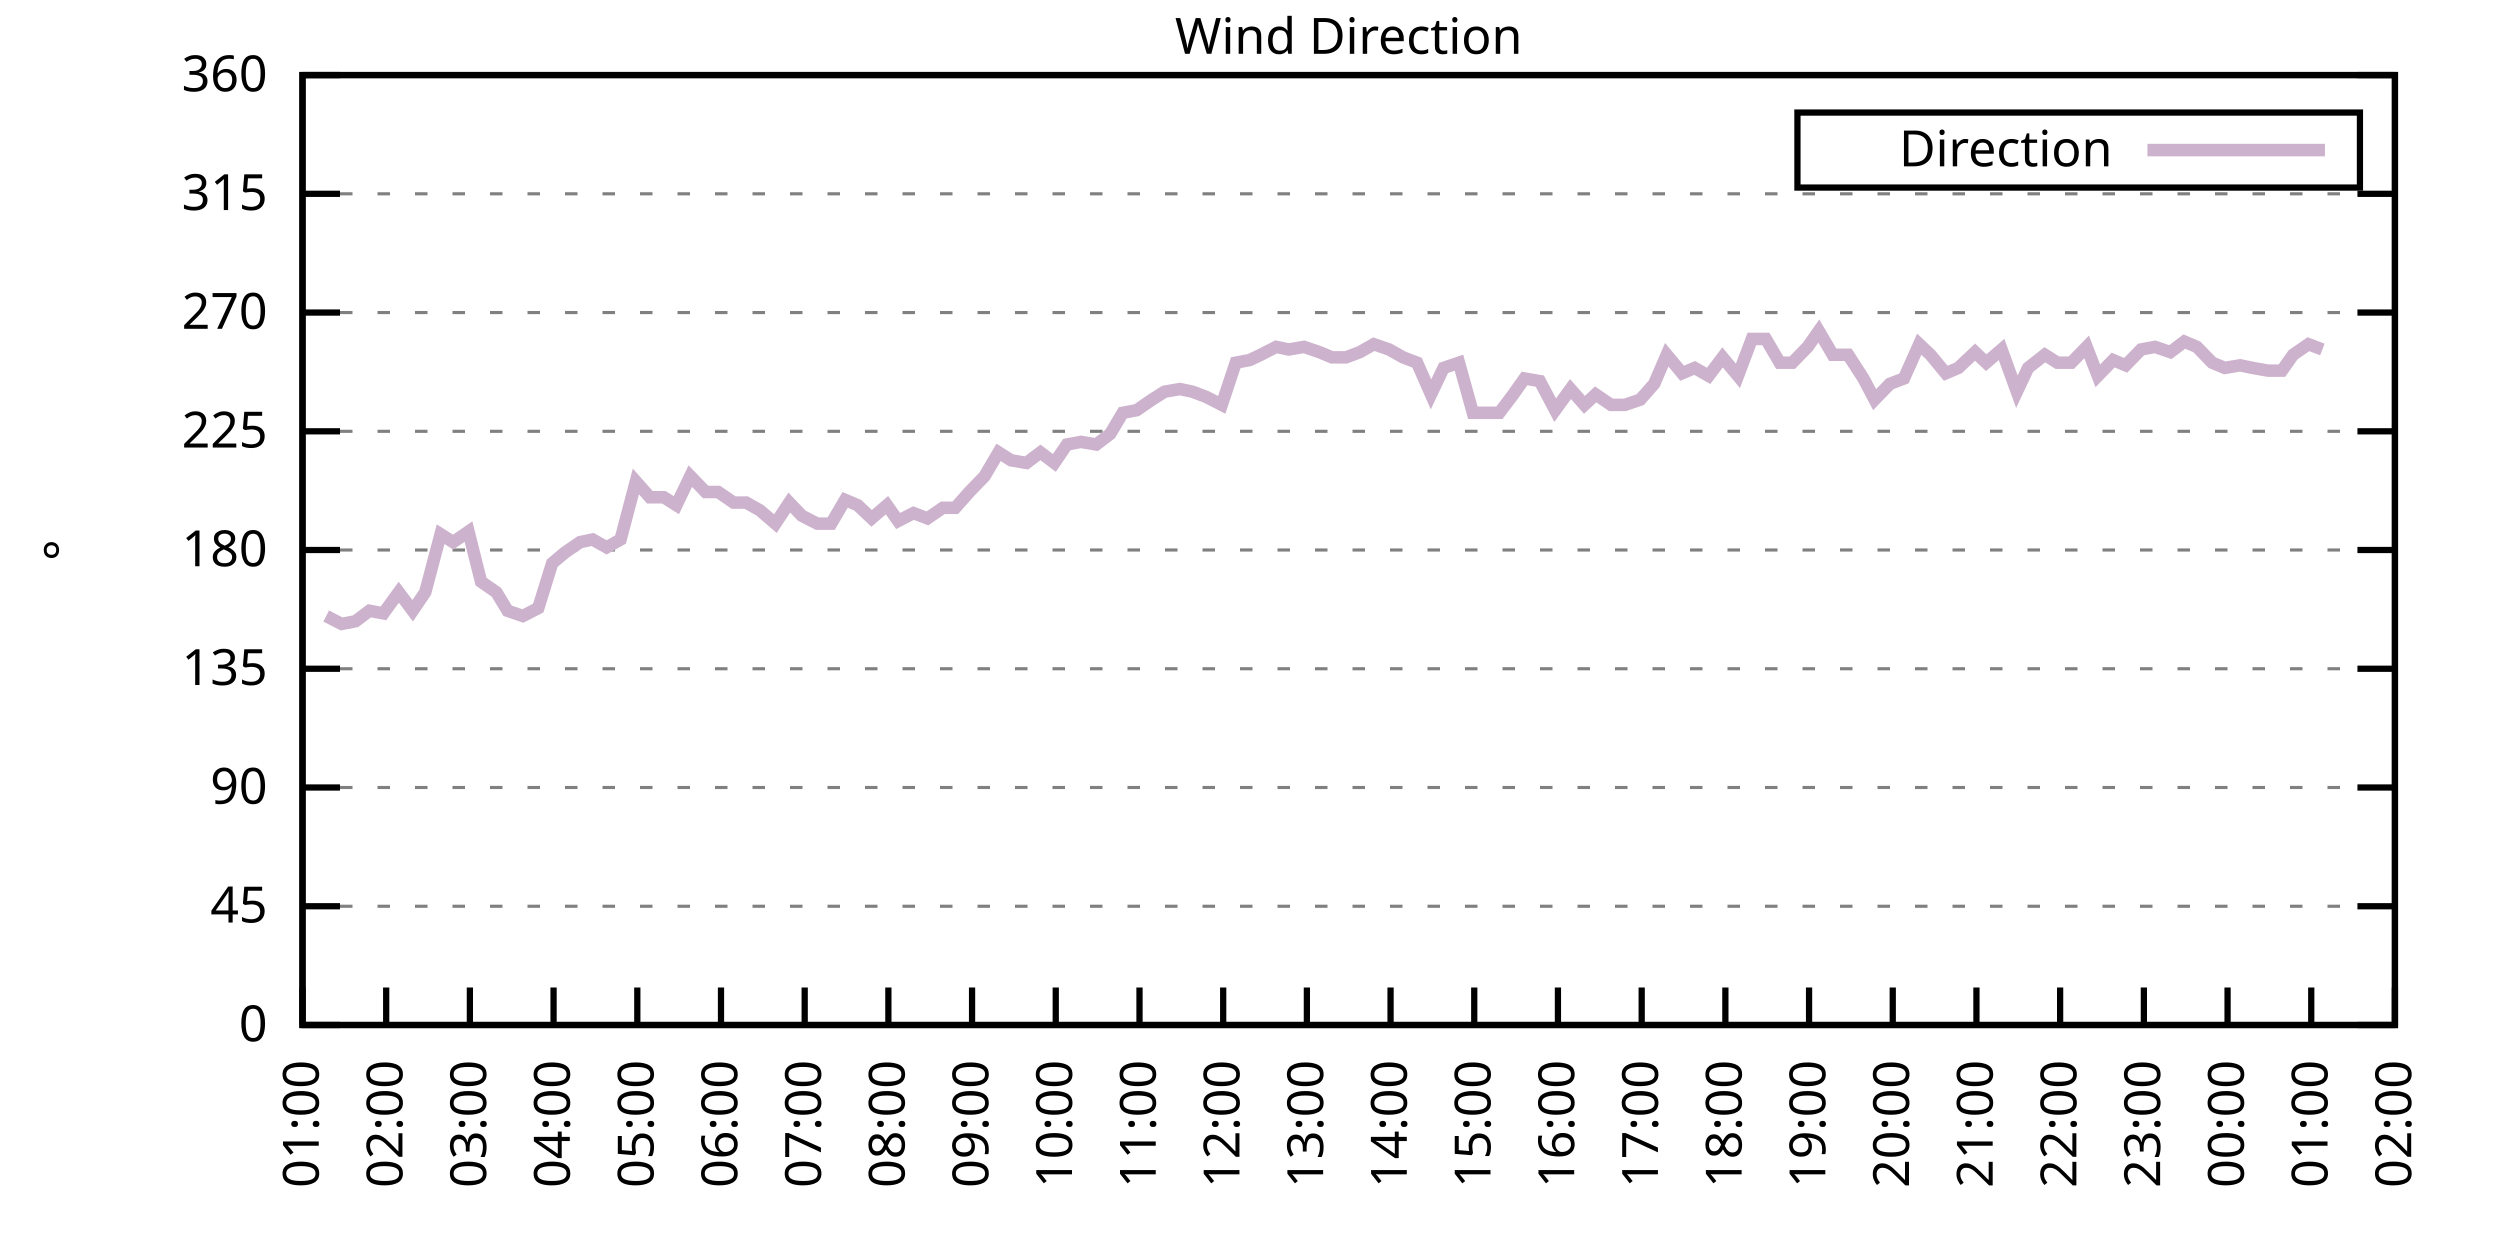
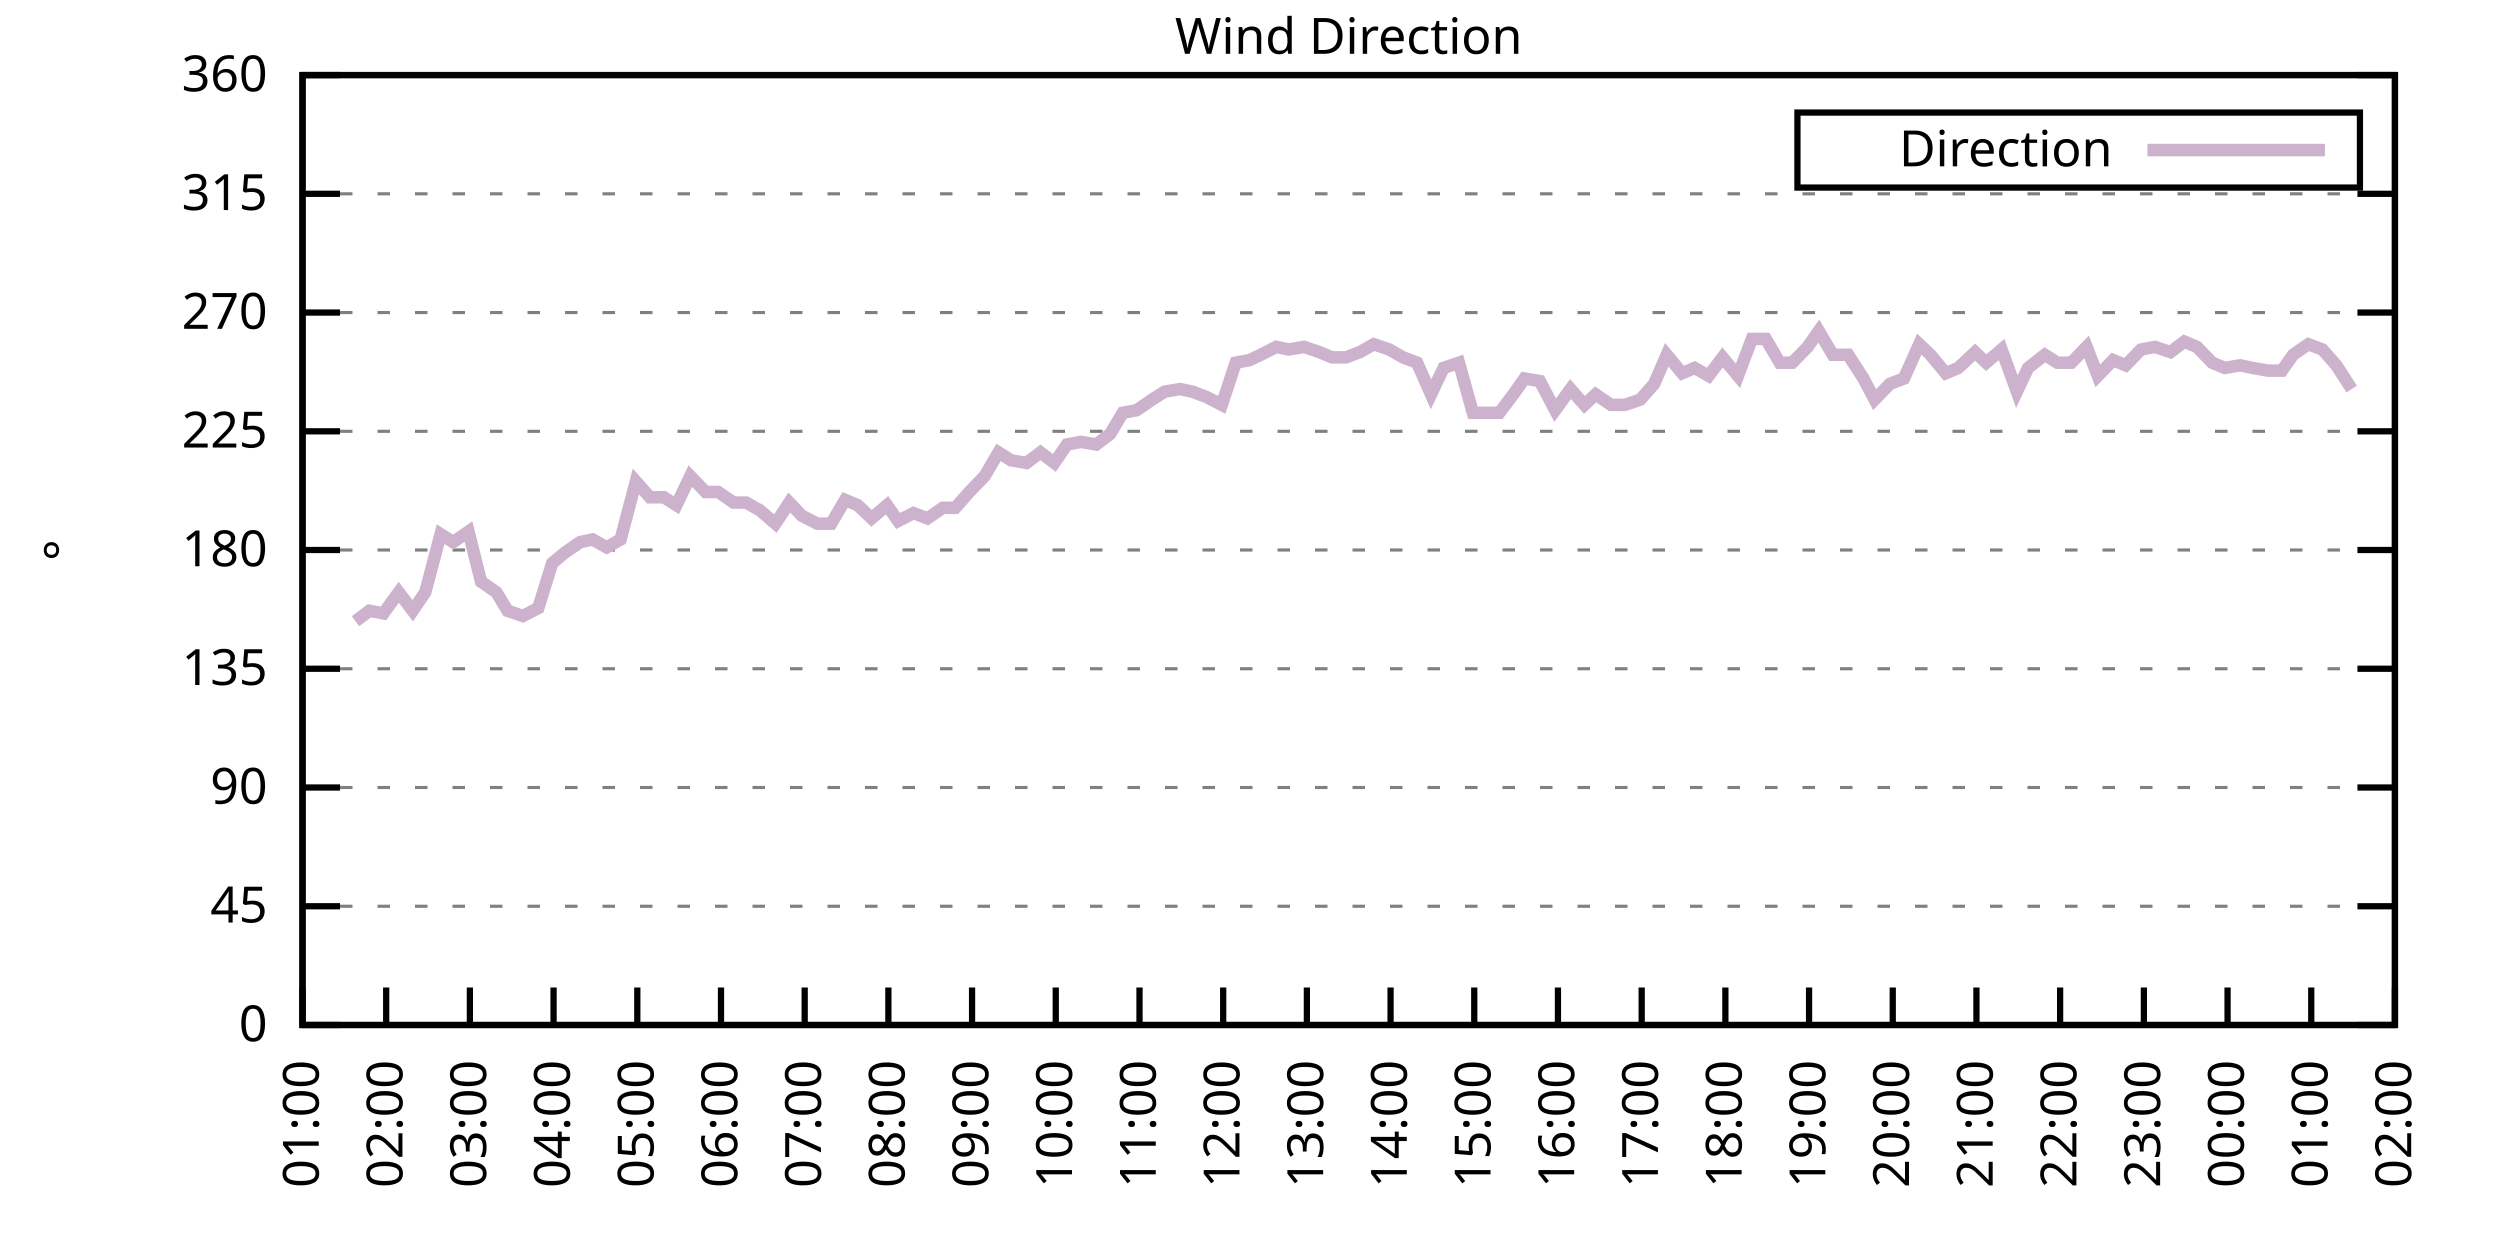
<svg xmlns="http://www.w3.org/2000/svg" xmlns:xlink="http://www.w3.org/1999/xlink" width="400" height="200" viewBox="0 0 400 200">
  <g id="gnuplot_canvas">
    <rect x="0" y="0" width="400" height="200" fill="none" />
    <defs>
      <circle id="gpDot" r="0.5" stroke-width="0.5" stroke="currentColor" />
      <path id="gpPt0" stroke-width="0.333" stroke="currentColor" d="M-1,0 h2 M0,-1 v2" />
      <path id="gpPt1" stroke-width="0.333" stroke="currentColor" d="M-1,-1 L1,1 M1,-1 L-1,1" />
      <path id="gpPt2" stroke-width="0.333" stroke="currentColor" d="M-1,0 L1,0 M0,-1 L0,1 M-1,-1 L1,1 M-1,1 L1,-1" />
      <rect id="gpPt3" stroke-width="0.333" stroke="currentColor" x="-1" y="-1" width="2" height="2" />
      <rect id="gpPt4" stroke-width="0.333" stroke="currentColor" fill="currentColor" x="-1" y="-1" width="2" height="2" />
      <circle id="gpPt5" stroke-width="0.333" stroke="currentColor" cx="0" cy="0" r="1" />
      <use xlink:href="#gpPt5" id="gpPt6" fill="currentColor" stroke="none" />
      <path id="gpPt7" stroke-width="0.333" stroke="currentColor" d="M0,-1.33 L-1.33,0.67 L1.33,0.67 z" />
      <use xlink:href="#gpPt7" id="gpPt8" fill="currentColor" stroke="none" />
      <use xlink:href="#gpPt7" id="gpPt9" stroke="currentColor" transform="rotate(180)" />
      <use xlink:href="#gpPt9" id="gpPt10" fill="currentColor" stroke="none" />
      <use xlink:href="#gpPt3" id="gpPt11" stroke="currentColor" transform="rotate(45)" />
      <use xlink:href="#gpPt11" id="gpPt12" fill="currentColor" stroke="none" />
      <path id="gpPt13" stroke-width="0.333" stroke="currentColor" d="M0,1.330 L1.265,0.411 L0.782,-1.067 L-0.782,-1.076 L-1.265,0.411 z" />
      <use xlink:href="#gpPt13" id="gpPt14" fill="currentColor" stroke="none" />
      <filter id="textbox" filterUnits="objectBoundingBox" x="0" y="0" height="1" width="1">
        <feFlood flood-color="white" flood-opacity="1" result="bgnd" />
        <feComposite in="SourceGraphic" in2="bgnd" operator="atop" />
      </filter>
      <filter id="greybox" filterUnits="objectBoundingBox" x="0" y="0" height="1" width="1">
        <feFlood flood-color="lightgrey" flood-opacity="1" result="grey" />
        <feComposite in="SourceGraphic" in2="grey" operator="atop" />
      </filter>
    </defs>
    <g fill="none" color="white" stroke="currentColor" stroke-width="1.00" stroke-linecap="butt" stroke-linejoin="miter">
</g>
    <g fill="none" color="black" stroke="currentColor" stroke-width="1.00" stroke-linecap="butt" stroke-linejoin="miter">
      <g stroke="none" shape-rendering="crispEdges">
        <polygon fill="rgb(255, 255, 255)" points="48.40,164.00 383.18,164.00 383.18,12.02 48.40,12.02 " />
      </g>
    </g>
    <g fill="none" color="black" stroke="currentColor" stroke-width="1.00" stroke-linecap="butt" stroke-linejoin="miter">
</g>
    <g fill="none" color="black" stroke="black" stroke-width="0.50" stroke-linecap="butt" stroke-linejoin="miter">
</g>
    <g fill="none" color="gray" stroke="currentColor" stroke-width="0.50" stroke-linecap="butt" stroke-linejoin="miter">
      <path stroke="gray" stroke-dasharray="2,4" class="gridline" d="M48.40,164.00 L383.19,164.00  " />
    </g>
    <g fill="none" color="gray" stroke="gray" stroke-width="1.00" stroke-linecap="butt" stroke-linejoin="miter">
</g>
    <g fill="none" color="black" stroke="currentColor" stroke-width="1.00" stroke-linecap="butt" stroke-linejoin="miter">
      <path stroke="black" d="M48.40,164.00 L54.40,164.00 M383.19,164.00 L377.19,164.00  " />
      <g transform="translate(42.80,166.60)" stroke="none" fill="black" font-family="Sans" font-size="8.00" text-anchor="end">
        <text>
          <tspan font-family="Sans"> 0</tspan>
        </text>
      </g>
    </g>
    <g fill="none" color="black" stroke="currentColor" stroke-width="1.00" stroke-linecap="butt" stroke-linejoin="miter">
</g>
    <g fill="none" color="black" stroke="black" stroke-width="0.50" stroke-linecap="butt" stroke-linejoin="miter">
</g>
    <g fill="none" color="gray" stroke="currentColor" stroke-width="0.50" stroke-linecap="butt" stroke-linejoin="miter">
      <path stroke="gray" stroke-dasharray="2,4" class="gridline" d="M48.40,145.00 L383.19,145.00  " />
    </g>
    <g fill="none" color="gray" stroke="gray" stroke-width="1.00" stroke-linecap="butt" stroke-linejoin="miter">
</g>
    <g fill="none" color="black" stroke="currentColor" stroke-width="1.00" stroke-linecap="butt" stroke-linejoin="miter">
      <path stroke="black" d="M48.40,145.00 L54.40,145.00 M383.19,145.00 L377.19,145.00  " />
      <g transform="translate(42.80,147.60)" stroke="none" fill="black" font-family="Sans" font-size="8.00" text-anchor="end">
        <text>
          <tspan font-family="Sans"> 45</tspan>
        </text>
      </g>
    </g>
    <g fill="none" color="black" stroke="currentColor" stroke-width="1.00" stroke-linecap="butt" stroke-linejoin="miter">
</g>
    <g fill="none" color="black" stroke="black" stroke-width="0.50" stroke-linecap="butt" stroke-linejoin="miter">
</g>
    <g fill="none" color="gray" stroke="currentColor" stroke-width="0.50" stroke-linecap="butt" stroke-linejoin="miter">
      <path stroke="gray" stroke-dasharray="2,4" class="gridline" d="M48.40,126.00 L383.19,126.00  " />
    </g>
    <g fill="none" color="gray" stroke="gray" stroke-width="1.00" stroke-linecap="butt" stroke-linejoin="miter">
</g>
    <g fill="none" color="black" stroke="currentColor" stroke-width="1.00" stroke-linecap="butt" stroke-linejoin="miter">
      <path stroke="black" d="M48.40,126.00 L54.40,126.00 M383.19,126.00 L377.19,126.00  " />
      <g transform="translate(42.80,128.60)" stroke="none" fill="black" font-family="Sans" font-size="8.00" text-anchor="end">
        <text>
          <tspan font-family="Sans"> 90</tspan>
        </text>
      </g>
    </g>
    <g fill="none" color="black" stroke="currentColor" stroke-width="1.00" stroke-linecap="butt" stroke-linejoin="miter">
</g>
    <g fill="none" color="black" stroke="black" stroke-width="0.50" stroke-linecap="butt" stroke-linejoin="miter">
</g>
    <g fill="none" color="gray" stroke="currentColor" stroke-width="0.50" stroke-linecap="butt" stroke-linejoin="miter">
      <path stroke="gray" stroke-dasharray="2,4" class="gridline" d="M48.40,107.00 L383.19,107.00  " />
    </g>
    <g fill="none" color="gray" stroke="gray" stroke-width="1.00" stroke-linecap="butt" stroke-linejoin="miter">
</g>
    <g fill="none" color="black" stroke="currentColor" stroke-width="1.00" stroke-linecap="butt" stroke-linejoin="miter">
      <path stroke="black" d="M48.40,107.00 L54.40,107.00 M383.19,107.00 L377.19,107.00  " />
      <g transform="translate(42.80,109.60)" stroke="none" fill="black" font-family="Sans" font-size="8.00" text-anchor="end">
        <text>
          <tspan font-family="Sans"> 135</tspan>
        </text>
      </g>
    </g>
    <g fill="none" color="black" stroke="currentColor" stroke-width="1.00" stroke-linecap="butt" stroke-linejoin="miter">
</g>
    <g fill="none" color="black" stroke="black" stroke-width="0.50" stroke-linecap="butt" stroke-linejoin="miter">
</g>
    <g fill="none" color="gray" stroke="currentColor" stroke-width="0.50" stroke-linecap="butt" stroke-linejoin="miter">
      <path stroke="gray" stroke-dasharray="2,4" class="gridline" d="M48.40,88.00 L383.19,88.00  " />
    </g>
    <g fill="none" color="gray" stroke="gray" stroke-width="1.00" stroke-linecap="butt" stroke-linejoin="miter">
</g>
    <g fill="none" color="black" stroke="currentColor" stroke-width="1.00" stroke-linecap="butt" stroke-linejoin="miter">
      <path stroke="black" d="M48.40,88.00 L54.40,88.00 M383.19,88.00 L377.19,88.00  " />
      <g transform="translate(42.80,90.60)" stroke="none" fill="black" font-family="Sans" font-size="8.00" text-anchor="end">
        <text>
          <tspan font-family="Sans"> 180</tspan>
        </text>
      </g>
    </g>
    <g fill="none" color="black" stroke="currentColor" stroke-width="1.00" stroke-linecap="butt" stroke-linejoin="miter">
</g>
    <g fill="none" color="black" stroke="black" stroke-width="0.50" stroke-linecap="butt" stroke-linejoin="miter">
</g>
    <g fill="none" color="gray" stroke="currentColor" stroke-width="0.50" stroke-linecap="butt" stroke-linejoin="miter">
      <path stroke="gray" stroke-dasharray="2,4" class="gridline" d="M48.40,69.01 L383.19,69.01  " />
    </g>
    <g fill="none" color="gray" stroke="gray" stroke-width="1.00" stroke-linecap="butt" stroke-linejoin="miter">
</g>
    <g fill="none" color="black" stroke="currentColor" stroke-width="1.00" stroke-linecap="butt" stroke-linejoin="miter">
      <path stroke="black" d="M48.40,69.01 L54.40,69.01 M383.19,69.01 L377.19,69.01  " />
      <g transform="translate(42.80,71.61)" stroke="none" fill="black" font-family="Sans" font-size="8.00" text-anchor="end">
        <text>
          <tspan font-family="Sans"> 225</tspan>
        </text>
      </g>
    </g>
    <g fill="none" color="black" stroke="currentColor" stroke-width="1.00" stroke-linecap="butt" stroke-linejoin="miter">
</g>
    <g fill="none" color="black" stroke="black" stroke-width="0.50" stroke-linecap="butt" stroke-linejoin="miter">
</g>
    <g fill="none" color="gray" stroke="currentColor" stroke-width="0.50" stroke-linecap="butt" stroke-linejoin="miter">
      <path stroke="gray" stroke-dasharray="2,4" class="gridline" d="M48.40,50.01 L383.19,50.01  " />
    </g>
    <g fill="none" color="gray" stroke="gray" stroke-width="1.00" stroke-linecap="butt" stroke-linejoin="miter">
</g>
    <g fill="none" color="black" stroke="currentColor" stroke-width="1.00" stroke-linecap="butt" stroke-linejoin="miter">
      <path stroke="black" d="M48.40,50.01 L54.40,50.01 M383.19,50.01 L377.19,50.01  " />
      <g transform="translate(42.80,52.61)" stroke="none" fill="black" font-family="Sans" font-size="8.00" text-anchor="end">
        <text>
          <tspan font-family="Sans"> 270</tspan>
        </text>
      </g>
    </g>
    <g fill="none" color="black" stroke="currentColor" stroke-width="1.00" stroke-linecap="butt" stroke-linejoin="miter">
</g>
    <g fill="none" color="black" stroke="black" stroke-width="0.50" stroke-linecap="butt" stroke-linejoin="miter">
</g>
    <g fill="none" color="gray" stroke="currentColor" stroke-width="0.50" stroke-linecap="butt" stroke-linejoin="miter">
      <path stroke="gray" stroke-dasharray="2,4" class="gridline" d="M48.40,31.01 L383.19,31.01  " />
    </g>
    <g fill="none" color="gray" stroke="gray" stroke-width="1.00" stroke-linecap="butt" stroke-linejoin="miter">
</g>
    <g fill="none" color="black" stroke="currentColor" stroke-width="1.00" stroke-linecap="butt" stroke-linejoin="miter">
      <path stroke="black" d="M48.40,31.01 L54.40,31.01 M383.19,31.01 L377.19,31.01  " />
      <g transform="translate(42.80,33.61)" stroke="none" fill="black" font-family="Sans" font-size="8.00" text-anchor="end">
        <text>
          <tspan font-family="Sans"> 315</tspan>
        </text>
      </g>
    </g>
    <g fill="none" color="black" stroke="currentColor" stroke-width="1.00" stroke-linecap="butt" stroke-linejoin="miter">
</g>
    <g fill="none" color="black" stroke="black" stroke-width="0.50" stroke-linecap="butt" stroke-linejoin="miter">
</g>
    <g fill="none" color="gray" stroke="currentColor" stroke-width="0.50" stroke-linecap="butt" stroke-linejoin="miter">
      <path stroke="gray" stroke-dasharray="2,4" class="gridline" d="M48.40,12.01 L383.19,12.01  " />
    </g>
    <g fill="none" color="gray" stroke="gray" stroke-width="1.00" stroke-linecap="butt" stroke-linejoin="miter">
</g>
    <g fill="none" color="black" stroke="currentColor" stroke-width="1.00" stroke-linecap="butt" stroke-linejoin="miter">
      <path stroke="black" d="M48.40,12.01 L54.40,12.01 M383.19,12.01 L377.19,12.01  " />
      <g transform="translate(42.80,14.61)" stroke="none" fill="black" font-family="Sans" font-size="8.00" text-anchor="end">
        <text>
          <tspan font-family="Sans"> 360</tspan>
        </text>
      </g>
    </g>
    <g fill="none" color="black" stroke="currentColor" stroke-width="1.00" stroke-linecap="butt" stroke-linejoin="miter">
      <path stroke="black" d="M48.40,164.00 L48.40,158.00  " />
      <g transform="translate(51.00,169.60) rotate(270.00)" stroke="none" fill="black" font-family="Sans" font-size="8.00" text-anchor="end">
        <text>
          <tspan font-family="Sans">01:00</tspan>
        </text>
      </g>
    </g>
    <g fill="none" color="black" stroke="currentColor" stroke-width="1.00" stroke-linecap="butt" stroke-linejoin="miter">
      <path stroke="black" d="M61.79,164.00 L61.79,158.00  " />
      <g transform="translate(64.39,169.60) rotate(270.00)" stroke="none" fill="black" font-family="Sans" font-size="8.00" text-anchor="end">
        <text>
          <tspan font-family="Sans">02:00</tspan>
        </text>
      </g>
    </g>
    <g fill="none" color="black" stroke="currentColor" stroke-width="1.00" stroke-linecap="butt" stroke-linejoin="miter">
      <path stroke="black" d="M75.18,164.00 L75.18,158.00  " />
      <g transform="translate(77.78,169.60) rotate(270.00)" stroke="none" fill="black" font-family="Sans" font-size="8.00" text-anchor="end">
        <text>
          <tspan font-family="Sans">03:00</tspan>
        </text>
      </g>
    </g>
    <g fill="none" color="black" stroke="currentColor" stroke-width="1.00" stroke-linecap="butt" stroke-linejoin="miter">
      <path stroke="black" d="M88.57,164.00 L88.57,158.00  " />
      <g transform="translate(91.17,169.60) rotate(270.00)" stroke="none" fill="black" font-family="Sans" font-size="8.00" text-anchor="end">
        <text>
          <tspan font-family="Sans">04:00</tspan>
        </text>
      </g>
    </g>
    <g fill="none" color="black" stroke="currentColor" stroke-width="1.00" stroke-linecap="butt" stroke-linejoin="miter">
      <path stroke="black" d="M101.97,164.00 L101.97,158.00  " />
      <g transform="translate(104.57,169.60) rotate(270.00)" stroke="none" fill="black" font-family="Sans" font-size="8.00" text-anchor="end">
        <text>
          <tspan font-family="Sans">05:00</tspan>
        </text>
      </g>
    </g>
    <g fill="none" color="black" stroke="currentColor" stroke-width="1.00" stroke-linecap="butt" stroke-linejoin="miter">
      <path stroke="black" d="M115.36,164.00 L115.36,158.00  " />
      <g transform="translate(117.96,169.60) rotate(270.00)" stroke="none" fill="black" font-family="Sans" font-size="8.00" text-anchor="end">
        <text>
          <tspan font-family="Sans">06:00</tspan>
        </text>
      </g>
    </g>
    <g fill="none" color="black" stroke="currentColor" stroke-width="1.00" stroke-linecap="butt" stroke-linejoin="miter">
      <path stroke="black" d="M128.75,164.00 L128.75,158.00  " />
      <g transform="translate(131.35,169.60) rotate(270.00)" stroke="none" fill="black" font-family="Sans" font-size="8.00" text-anchor="end">
        <text>
          <tspan font-family="Sans">07:00</tspan>
        </text>
      </g>
    </g>
    <g fill="none" color="black" stroke="currentColor" stroke-width="1.00" stroke-linecap="butt" stroke-linejoin="miter">
      <path stroke="black" d="M142.14,164.00 L142.14,158.00  " />
      <g transform="translate(144.74,169.60) rotate(270.00)" stroke="none" fill="black" font-family="Sans" font-size="8.00" text-anchor="end">
        <text>
          <tspan font-family="Sans">08:00</tspan>
        </text>
      </g>
    </g>
    <g fill="none" color="black" stroke="currentColor" stroke-width="1.00" stroke-linecap="butt" stroke-linejoin="miter">
      <path stroke="black" d="M155.53,164.00 L155.53,158.00  " />
      <g transform="translate(158.13,169.60) rotate(270.00)" stroke="none" fill="black" font-family="Sans" font-size="8.00" text-anchor="end">
        <text>
          <tspan font-family="Sans">09:00</tspan>
        </text>
      </g>
    </g>
    <g fill="none" color="black" stroke="currentColor" stroke-width="1.00" stroke-linecap="butt" stroke-linejoin="miter">
      <path stroke="black" d="M168.92,164.00 L168.92,158.00  " />
      <g transform="translate(171.52,169.60) rotate(270.00)" stroke="none" fill="black" font-family="Sans" font-size="8.00" text-anchor="end">
        <text>
          <tspan font-family="Sans">10:00</tspan>
        </text>
      </g>
    </g>
    <g fill="none" color="black" stroke="currentColor" stroke-width="1.00" stroke-linecap="butt" stroke-linejoin="miter">
      <path stroke="black" d="M182.32,164.00 L182.32,158.00  " />
      <g transform="translate(184.92,169.60) rotate(270.00)" stroke="none" fill="black" font-family="Sans" font-size="8.00" text-anchor="end">
        <text>
          <tspan font-family="Sans">11:00</tspan>
        </text>
      </g>
    </g>
    <g fill="none" color="black" stroke="currentColor" stroke-width="1.00" stroke-linecap="butt" stroke-linejoin="miter">
      <path stroke="black" d="M195.71,164.00 L195.71,158.00  " />
      <g transform="translate(198.31,169.60) rotate(270.00)" stroke="none" fill="black" font-family="Sans" font-size="8.00" text-anchor="end">
        <text>
          <tspan font-family="Sans">12:00</tspan>
        </text>
      </g>
    </g>
    <g fill="none" color="black" stroke="currentColor" stroke-width="1.00" stroke-linecap="butt" stroke-linejoin="miter">
      <path stroke="black" d="M209.10,164.00 L209.10,158.00  " />
      <g transform="translate(211.70,169.60) rotate(270.00)" stroke="none" fill="black" font-family="Sans" font-size="8.00" text-anchor="end">
        <text>
          <tspan font-family="Sans">13:00</tspan>
        </text>
      </g>
    </g>
    <g fill="none" color="black" stroke="currentColor" stroke-width="1.00" stroke-linecap="butt" stroke-linejoin="miter">
      <path stroke="black" d="M222.49,164.00 L222.49,158.00  " />
      <g transform="translate(225.09,169.60) rotate(270.00)" stroke="none" fill="black" font-family="Sans" font-size="8.00" text-anchor="end">
        <text>
          <tspan font-family="Sans">14:00</tspan>
        </text>
      </g>
    </g>
    <g fill="none" color="black" stroke="currentColor" stroke-width="1.00" stroke-linecap="butt" stroke-linejoin="miter">
      <path stroke="black" d="M235.88,164.00 L235.88,158.00  " />
      <g transform="translate(238.48,169.60) rotate(270.00)" stroke="none" fill="black" font-family="Sans" font-size="8.00" text-anchor="end">
        <text>
          <tspan font-family="Sans">15:00</tspan>
        </text>
      </g>
    </g>
    <g fill="none" color="black" stroke="currentColor" stroke-width="1.00" stroke-linecap="butt" stroke-linejoin="miter">
      <path stroke="black" d="M249.27,164.00 L249.27,158.00  " />
      <g transform="translate(251.87,169.60) rotate(270.00)" stroke="none" fill="black" font-family="Sans" font-size="8.00" text-anchor="end">
        <text>
          <tspan font-family="Sans">16:00</tspan>
        </text>
      </g>
    </g>
    <g fill="none" color="black" stroke="currentColor" stroke-width="1.00" stroke-linecap="butt" stroke-linejoin="miter">
      <path stroke="black" d="M262.67,164.00 L262.67,158.00  " />
      <g transform="translate(265.27,169.60) rotate(270.00)" stroke="none" fill="black" font-family="Sans" font-size="8.00" text-anchor="end">
        <text>
          <tspan font-family="Sans">17:00</tspan>
        </text>
      </g>
    </g>
    <g fill="none" color="black" stroke="currentColor" stroke-width="1.00" stroke-linecap="butt" stroke-linejoin="miter">
      <path stroke="black" d="M276.06,164.00 L276.06,158.00  " />
      <g transform="translate(278.66,169.60) rotate(270.00)" stroke="none" fill="black" font-family="Sans" font-size="8.00" text-anchor="end">
        <text>
          <tspan font-family="Sans">18:00</tspan>
        </text>
      </g>
    </g>
    <g fill="none" color="black" stroke="currentColor" stroke-width="1.00" stroke-linecap="butt" stroke-linejoin="miter">
      <path stroke="black" d="M289.45,164.00 L289.45,158.00  " />
      <g transform="translate(292.05,169.60) rotate(270.00)" stroke="none" fill="black" font-family="Sans" font-size="8.00" text-anchor="end">
        <text>
          <tspan font-family="Sans">19:00</tspan>
        </text>
      </g>
    </g>
    <g fill="none" color="black" stroke="currentColor" stroke-width="1.00" stroke-linecap="butt" stroke-linejoin="miter">
      <path stroke="black" d="M302.84,164.00 L302.84,158.00  " />
      <g transform="translate(305.44,169.60) rotate(270.00)" stroke="none" fill="black" font-family="Sans" font-size="8.00" text-anchor="end">
        <text>
          <tspan font-family="Sans">20:00</tspan>
        </text>
      </g>
    </g>
    <g fill="none" color="black" stroke="currentColor" stroke-width="1.00" stroke-linecap="butt" stroke-linejoin="miter">
      <path stroke="black" d="M316.23,164.00 L316.23,158.00  " />
      <g transform="translate(318.83,169.60) rotate(270.00)" stroke="none" fill="black" font-family="Sans" font-size="8.00" text-anchor="end">
        <text>
          <tspan font-family="Sans">21:00</tspan>
        </text>
      </g>
    </g>
    <g fill="none" color="black" stroke="currentColor" stroke-width="1.00" stroke-linecap="butt" stroke-linejoin="miter">
      <path stroke="black" d="M329.62,164.00 L329.62,158.00  " />
      <g transform="translate(332.22,169.60) rotate(270.00)" stroke="none" fill="black" font-family="Sans" font-size="8.00" text-anchor="end">
        <text>
          <tspan font-family="Sans">22:00</tspan>
        </text>
      </g>
    </g>
    <g fill="none" color="black" stroke="currentColor" stroke-width="1.00" stroke-linecap="butt" stroke-linejoin="miter">
      <path stroke="black" d="M343.02,164.00 L343.02,158.00  " />
      <g transform="translate(345.62,169.60) rotate(270.00)" stroke="none" fill="black" font-family="Sans" font-size="8.00" text-anchor="end">
        <text>
          <tspan font-family="Sans">23:00</tspan>
        </text>
      </g>
    </g>
    <g fill="none" color="black" stroke="currentColor" stroke-width="1.00" stroke-linecap="butt" stroke-linejoin="miter">
      <path stroke="black" d="M356.41,164.00 L356.41,158.00  " />
      <g transform="translate(359.01,169.60) rotate(270.00)" stroke="none" fill="black" font-family="Sans" font-size="8.00" text-anchor="end">
        <text>
          <tspan font-family="Sans">00:00</tspan>
        </text>
      </g>
    </g>
    <g fill="none" color="black" stroke="currentColor" stroke-width="1.00" stroke-linecap="butt" stroke-linejoin="miter">
      <path stroke="black" d="M369.80,164.00 L369.80,158.00  " />
      <g transform="translate(372.40,169.60) rotate(270.00)" stroke="none" fill="black" font-family="Sans" font-size="8.00" text-anchor="end">
        <text>
          <tspan font-family="Sans">01:00</tspan>
        </text>
      </g>
    </g>
    <g fill="none" color="black" stroke="currentColor" stroke-width="1.00" stroke-linecap="butt" stroke-linejoin="miter">
      <path stroke="black" d="M383.19,164.00 L383.19,158.00  " />
      <g transform="translate(385.79,169.60) rotate(270.00)" stroke="none" fill="black" font-family="Sans" font-size="8.00" text-anchor="end">
        <text>
          <tspan font-family="Sans">02:00</tspan>
        </text>
      </g>
    </g>
    <g fill="none" color="black" stroke="currentColor" stroke-width="1.00" stroke-linecap="butt" stroke-linejoin="miter">
</g>
    <g fill="none" color="black" stroke="currentColor" stroke-width="1.00" stroke-linecap="butt" stroke-linejoin="miter">
      <path stroke="black" d="M48.40,12.01 L48.40,164.00 L383.19,164.00 L383.19,12.01 L48.40,12.01 Z  " />
    </g>
    <g fill="none" color="black" stroke="currentColor" stroke-width="1.00" stroke-linecap="butt" stroke-linejoin="miter">
</g>
    <g fill="none" color="black" stroke="currentColor" stroke-width="1.00" stroke-linecap="butt" stroke-linejoin="miter">
      <path stroke="black" d="M287.59,30.01 L287.59,18.01 L377.59,18.01 L377.59,30.01 L287.59,30.01 Z  " />
    </g>
    <g id="Wind_direction_plot_1">
      <g fill="none" color="white" stroke="black" stroke-width="2.00" stroke-linecap="butt" stroke-linejoin="miter">
</g>
      <g fill="none" color="black" stroke="currentColor" stroke-width="2.00" stroke-linecap="butt" stroke-linejoin="miter">
        <g transform="translate(337.99,26.61)" stroke="none" fill="black" font-family="Sans" font-size="8.00" text-anchor="end">
          <text>
            <tspan font-family="Sans">Direction</tspan>
          </text>
        </g>
      </g>
      <g fill="none" color="black" stroke="currentColor" stroke-width="2.00" stroke-linecap="butt" stroke-linejoin="miter">
-         <path stroke="rgb(204, 178, 204)" d="M343.59,24.01 L371.99,24.01 M52.19,98.56 L54.65,99.83 L56.88,99.40 L59.11,97.72 L61.35,98.14 L63.80,94.76   L66.03,97.72 L68.04,94.76 L70.50,85.47 L72.50,86.74 L74.96,85.05 L76.97,93.07 L79.42,94.76 L81.21,97.72   L83.66,98.56 L86.12,97.29 L88.35,90.12 L90.36,88.43 L92.82,86.74 L94.82,86.32 L97.06,87.58 L99.29,86.32   L101.74,77.03 L103.98,79.56 L106.21,79.56 L108.22,80.83 L110.45,76.18 L112.90,78.72 L114.91,78.72 L117.37,80.41   L119.38,80.41 L121.61,81.67 L124.06,83.78 L126.29,80.41 L128.30,82.52 L130.76,83.78 L132.99,83.78 L135.22,79.98   L137.23,80.83 L139.46,82.94 L141.92,80.83 L143.70,83.36 L146.16,82.09 L148.39,82.94 L150.85,81.25 L152.85,81.25   L155.09,78.72 L157.54,76.18 L159.77,72.38 L161.78,73.65 L164.24,74.07 L166.47,72.38 L168.70,74.07 L170.71,71.12   L172.94,70.70 L175.40,71.12 L177.63,69.43 L179.64,66.05 L181.87,65.63 L184.32,63.94 L186.33,62.67 L188.79,62.25   L190.80,62.67 L193.03,63.52 L195.48,64.78 L197.72,58.03 L199.95,57.61 L201.73,56.76 L204.19,55.50 L206.20,55.92   L208.65,55.50 L211.11,56.34 L213.12,57.18 L215.35,57.18 L217.58,56.34 L219.81,55.07 L222.27,55.92 L224.50,57.18   L226.73,58.03 L228.96,63.10 L230.97,58.87 L233.43,58.03 L235.66,66.05 L239.90,66.05 L242.13,63.10 L243.92,60.56   L246.37,60.98 L248.83,65.63 L251.28,62.25 L253.51,64.78 L255.30,63.10 L257.76,64.78 L259.99,64.78 L262.44,63.94   L264.67,61.41 L266.68,56.76 L269.14,59.72 L271.15,58.87 L273.38,60.14 L275.61,57.18 L278.07,60.14 L280.30,54.23   L282.53,54.23 L284.76,58.03 L286.77,58.03 L289.23,55.50 L291.01,52.96 L293.24,56.76 L295.70,56.76 L298.15,60.56   L299.94,63.94 L302.39,61.41 L304.63,60.56 L307.08,55.07 L308.87,56.76 L311.32,59.72 L313.33,58.87 L316.01,56.34   L317.79,58.03 L320.25,55.92 L322.70,62.67 L324.49,58.87 L327.17,56.76 L329.18,58.03 L331.41,58.03 L333.86,55.50   L335.65,60.14 L338.10,57.61 L340.11,58.45 L342.57,55.92 L344.80,55.50 L347.26,56.34 L349.49,54.65 L351.50,55.50   L353.95,58.03 L355.96,58.87 L358.42,58.45 L360.42,58.87 L362.88,59.30 L365.11,59.30 L366.90,56.76 L369.35,55.07   L371.58,55.92  " />
+         <path stroke="rgb(204, 178, 204)" d="M343.59,24.01 L371.99,24.01 M56.88,99.40 L59.11,97.72 L61.35,98.14 L63.80,94.76 L66.03,97.72 L68.04,94.76   L70.50,85.47 L72.50,86.74 L74.96,85.05 L76.97,93.07 L79.42,94.76 L81.21,97.72 L83.66,98.56 L86.12,97.29   L88.35,90.12 L90.36,88.43 L92.82,86.74 L94.82,86.32 L97.06,87.58 L99.29,86.32 L101.74,77.03 L103.98,79.56   L106.21,79.56 L108.22,80.83 L110.45,76.18 L112.90,78.72 L114.91,78.72 L117.37,80.41 L119.38,80.41 L121.61,81.67   L124.06,83.78 L126.29,80.41 L128.30,82.52 L130.76,83.78 L132.99,83.78 L135.22,79.98 L137.23,80.83 L139.46,82.94   L141.92,80.83 L143.70,83.36 L146.16,82.09 L148.39,82.94 L150.85,81.25 L152.85,81.25 L155.09,78.72 L157.54,76.18   L159.77,72.38 L161.78,73.65 L164.24,74.07 L166.47,72.38 L168.70,74.07 L170.71,71.12 L172.94,70.70 L175.40,71.12   L177.63,69.43 L179.64,66.05 L181.87,65.63 L184.32,63.94 L186.33,62.67 L188.79,62.25 L190.80,62.67 L193.03,63.52   L195.48,64.78 L197.72,58.03 L199.95,57.61 L201.73,56.76 L204.19,55.50 L206.20,55.92 L208.65,55.50 L211.11,56.34   L213.12,57.18 L215.35,57.18 L217.58,56.34 L219.81,55.07 L222.27,55.92 L224.50,57.18 L226.73,58.03 L228.96,63.10   L230.97,58.87 L233.43,58.03 L235.66,66.05 L239.90,66.05 L242.13,63.10 L243.92,60.56 L246.37,60.98 L248.83,65.63   L251.28,62.25 L253.51,64.78 L255.30,63.10 L257.76,64.78 L259.99,64.78 L262.44,63.94 L264.67,61.41 L266.68,56.76   L269.14,59.72 L271.15,58.87 L273.38,60.14 L275.61,57.18 L278.07,60.14 L280.30,54.23 L282.53,54.23 L284.76,58.03   L286.77,58.03 L289.23,55.50 L291.01,52.96 L293.24,56.76 L295.70,56.76 L298.15,60.56 L299.94,63.94 L302.39,61.41   L304.63,60.56 L307.08,55.07 L308.87,56.76 L311.32,59.72 L313.33,58.87 L316.01,56.34 L317.79,58.03 L320.25,55.92   L322.70,62.67 L324.49,58.87 L327.17,56.76 L329.18,58.03 L331.41,58.03 L333.86,55.50 L335.65,60.14 L338.10,57.61   L340.11,58.45 L342.57,55.92 L344.80,55.50 L347.26,56.34 L349.49,54.65 L351.50,55.50 L353.95,58.03 L355.96,58.87   L358.42,58.45 L360.42,58.87 L362.88,59.30 L365.11,59.30 L366.90,56.76 L369.35,55.07 L371.58,55.92 L373.82,58.45   L376.27,62.25  " />
      </g>
    </g>
    <g fill="none" color="black" stroke="currentColor" stroke-width="2.00" stroke-linecap="butt" stroke-linejoin="miter">
</g>
    <g fill="none" color="black" stroke="black" stroke-width="1.00" stroke-linecap="butt" stroke-linejoin="miter">
</g>
    <g fill="none" color="black" stroke="currentColor" stroke-width="1.00" stroke-linecap="butt" stroke-linejoin="miter">
      <path stroke="black" d="M48.40,12.01 L48.40,164.00 L383.19,164.00 L383.19,12.01 L48.40,12.01 Z  " />
      <g transform="translate(12.80,88.01) rotate(270.00)" stroke="none" fill="black" font-family="Sans" font-size="8.00" text-anchor="middle">
        <text>
          <tspan font-family="Sans">°</tspan>
        </text>
      </g>
    </g>
    <g fill="none" color="black" stroke="currentColor" stroke-width="1.00" stroke-linecap="butt" stroke-linejoin="miter">
</g>
    <g fill="none" color="black" stroke="currentColor" stroke-width="1.00" stroke-linecap="butt" stroke-linejoin="miter">
      <g transform="translate(215.79,8.61)" stroke="none" fill="black" font-family="Sans" font-size="8.00" text-anchor="middle">
        <text>
          <tspan font-family="Sans">Wind Direction</tspan>
        </text>
      </g>
    </g>
    <g fill="none" color="black" stroke="currentColor" stroke-width="1.00" stroke-linecap="butt" stroke-linejoin="miter">
</g>
  </g>
</svg>
